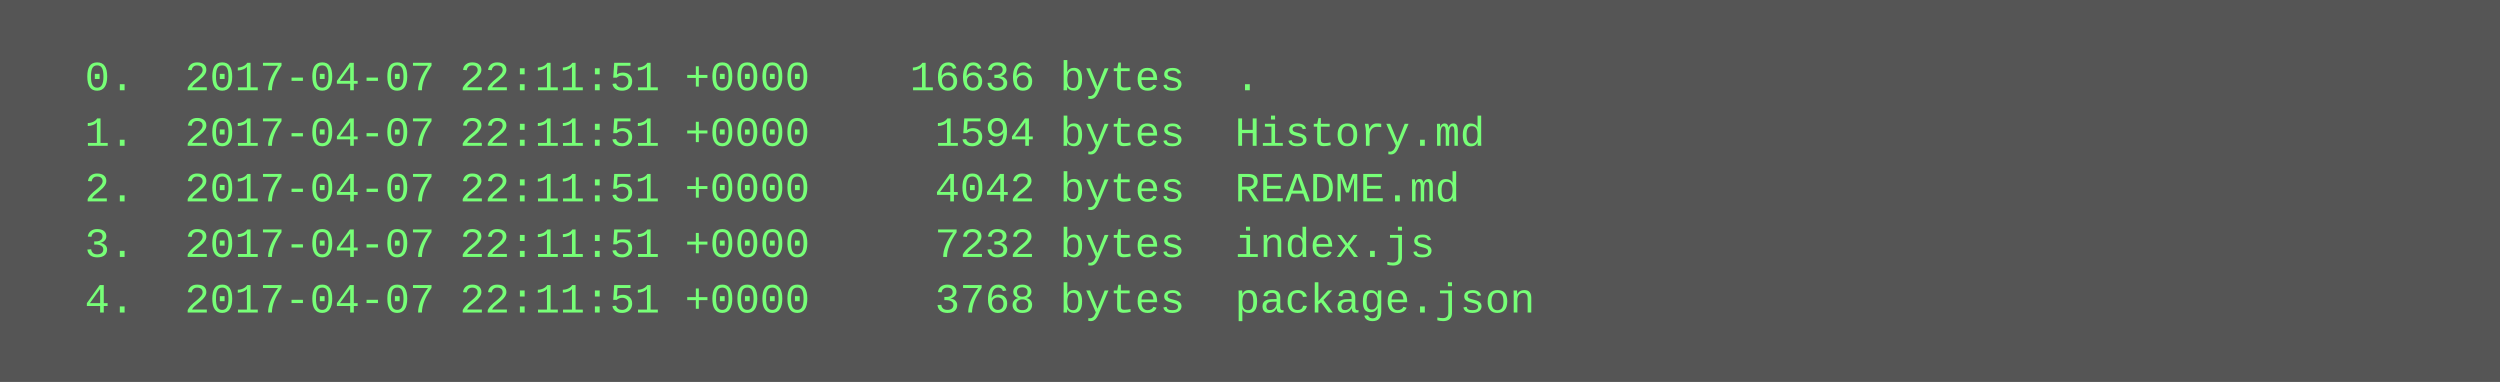
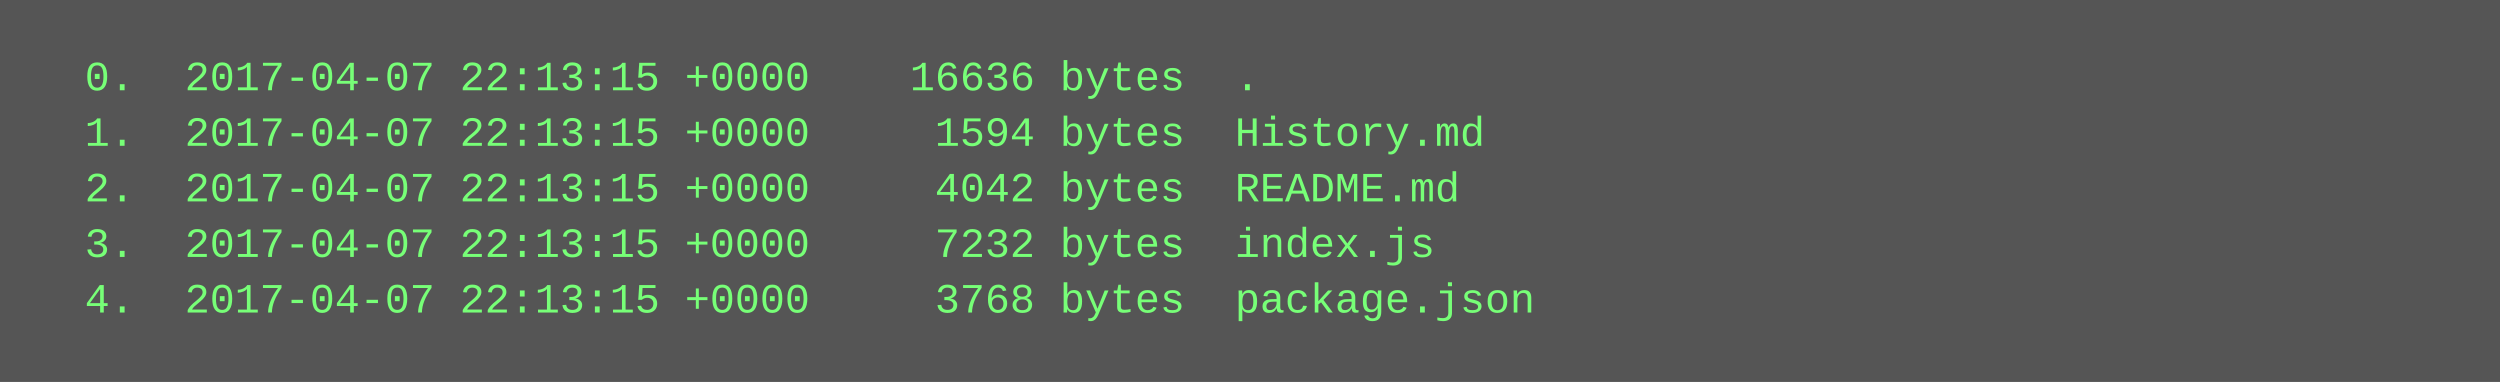
<svg xmlns="http://www.w3.org/2000/svg" height="110" width="720">
  <rect height="110" fill="#555" width="720" />
  <text fill="#7f7" font-family="Courier New" font-size="12" xml:space="preserve">
-     <tspan x="10" y="26">  0.  2017-04-07 22:11:51 +0000    16636 bytes  .</tspan>
-     <tspan x="10" y="42">  1.  2017-04-07 22:11:51 +0000     1594 bytes  History.md</tspan>
-     <tspan x="10" y="58">  2.  2017-04-07 22:11:51 +0000     4042 bytes  README.md</tspan>
-     <tspan x="10" y="74">  3.  2017-04-07 22:11:51 +0000     7232 bytes  index.js</tspan>
-     <tspan x="10" y="90">  4.  2017-04-07 22:11:51 +0000     3768 bytes  package.json</tspan>
+     <tspan x="10" y="26">  0.  2017-04-07 22:13:15 +0000    16636 bytes  .</tspan>
+     <tspan x="10" y="42">  1.  2017-04-07 22:13:15 +0000     1594 bytes  History.md</tspan>
+     <tspan x="10" y="58">  2.  2017-04-07 22:13:15 +0000     4042 bytes  README.md</tspan>
+     <tspan x="10" y="74">  3.  2017-04-07 22:13:15 +0000     7232 bytes  index.js</tspan>
+     <tspan x="10" y="90">  4.  2017-04-07 22:13:15 +0000     3768 bytes  package.json</tspan>
  </text>
</svg>
